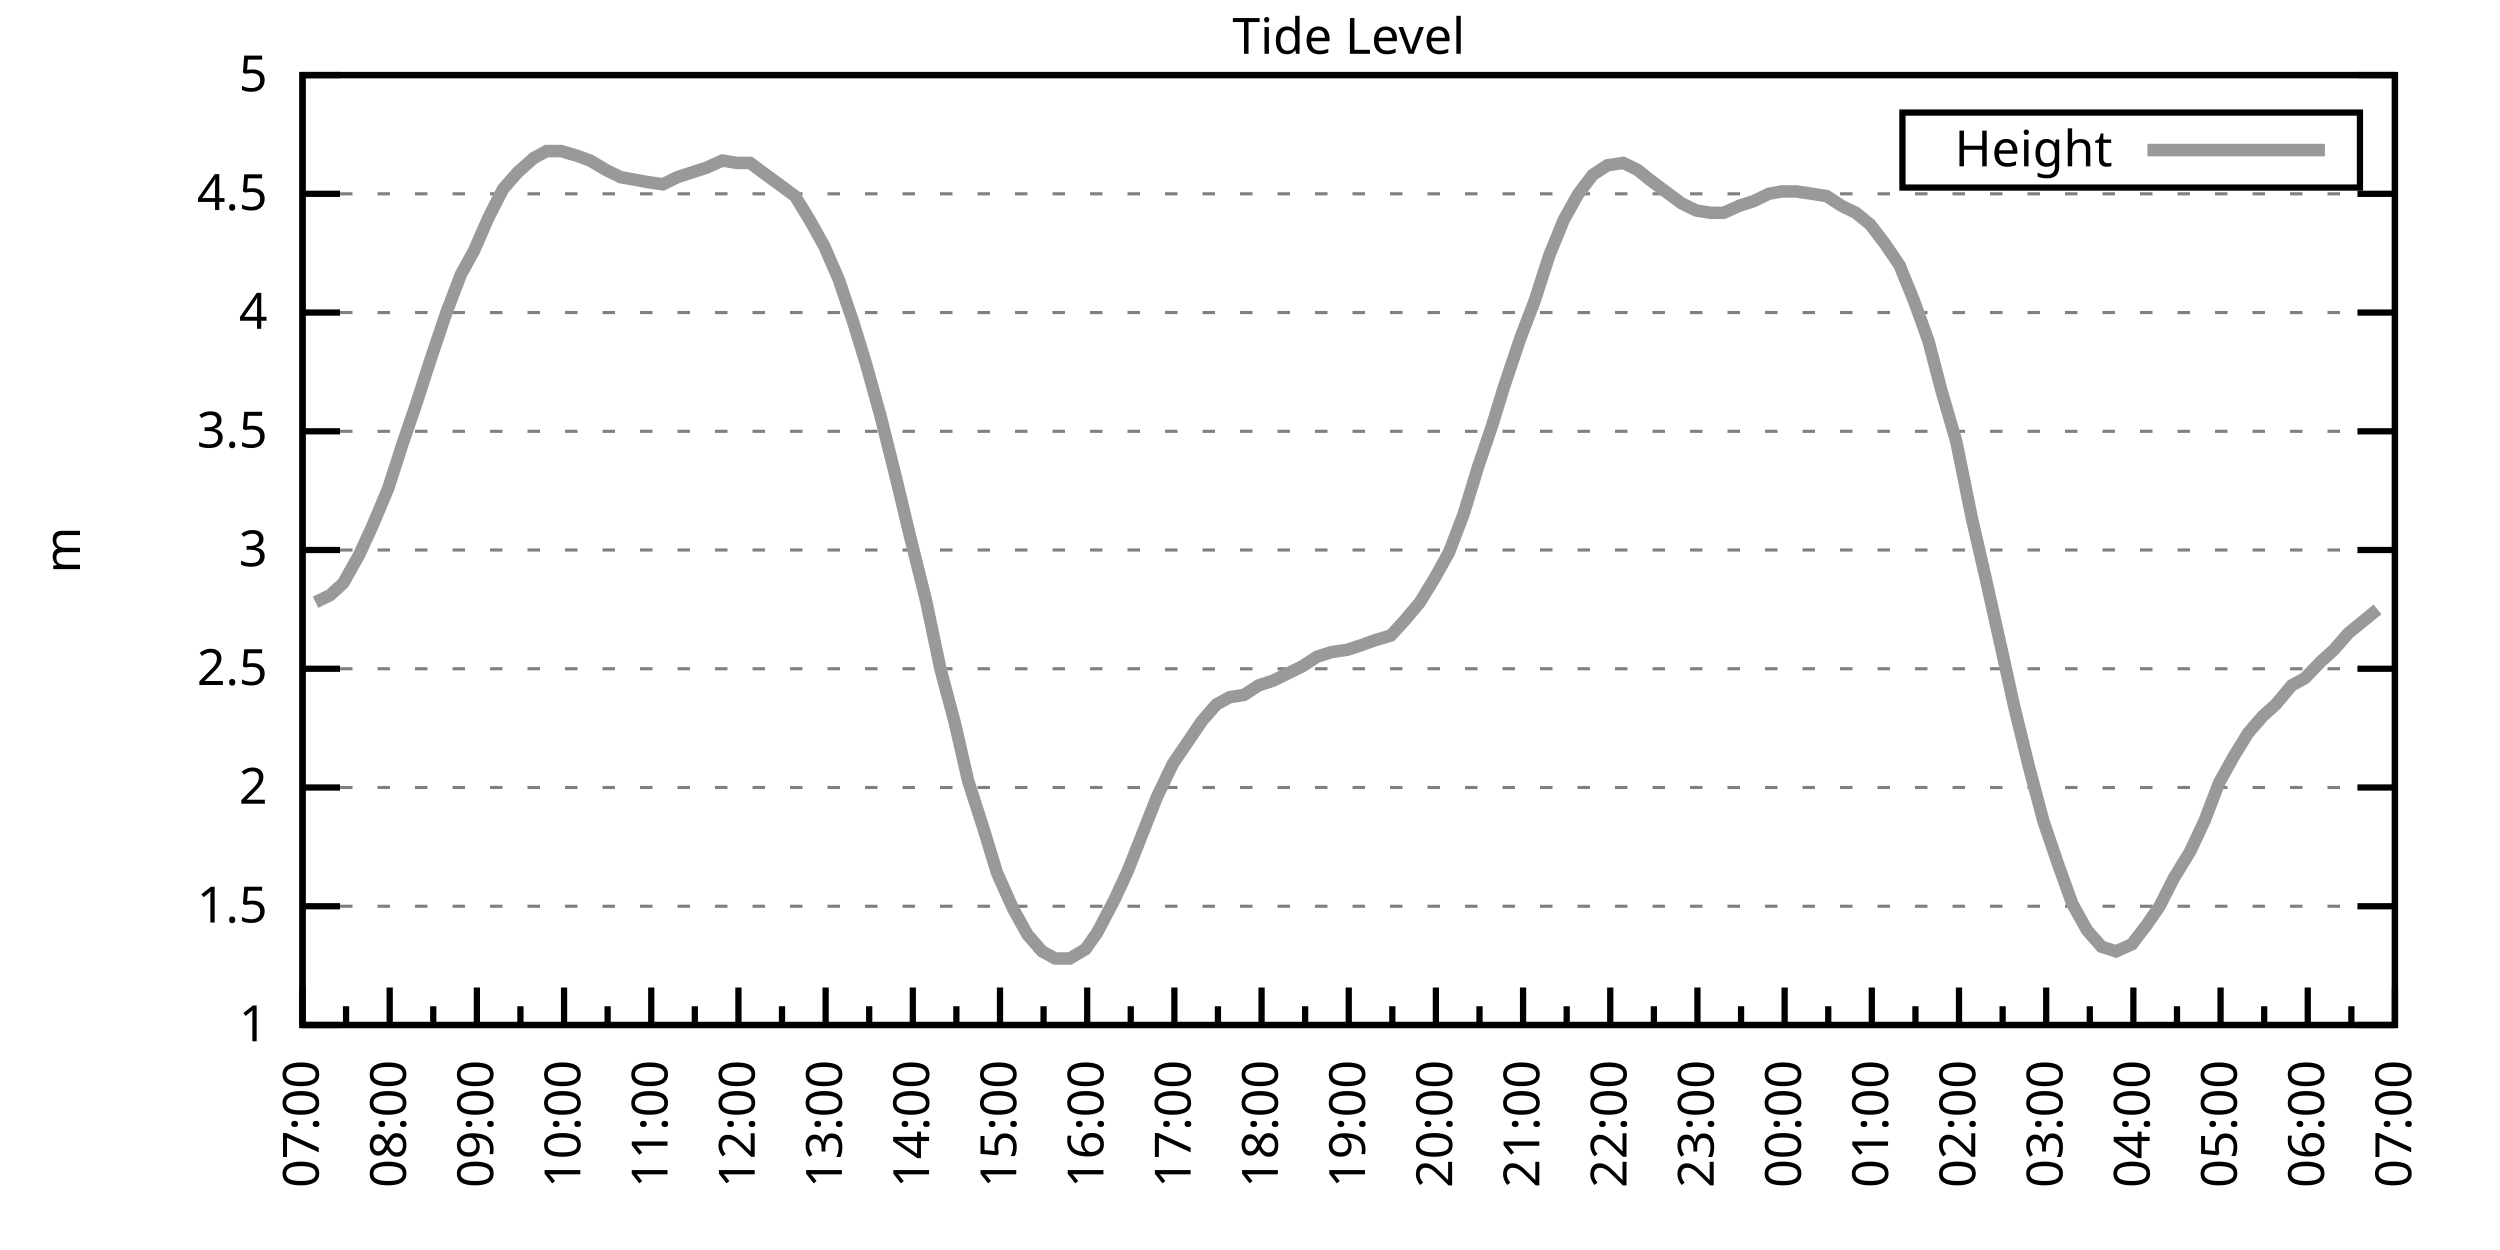
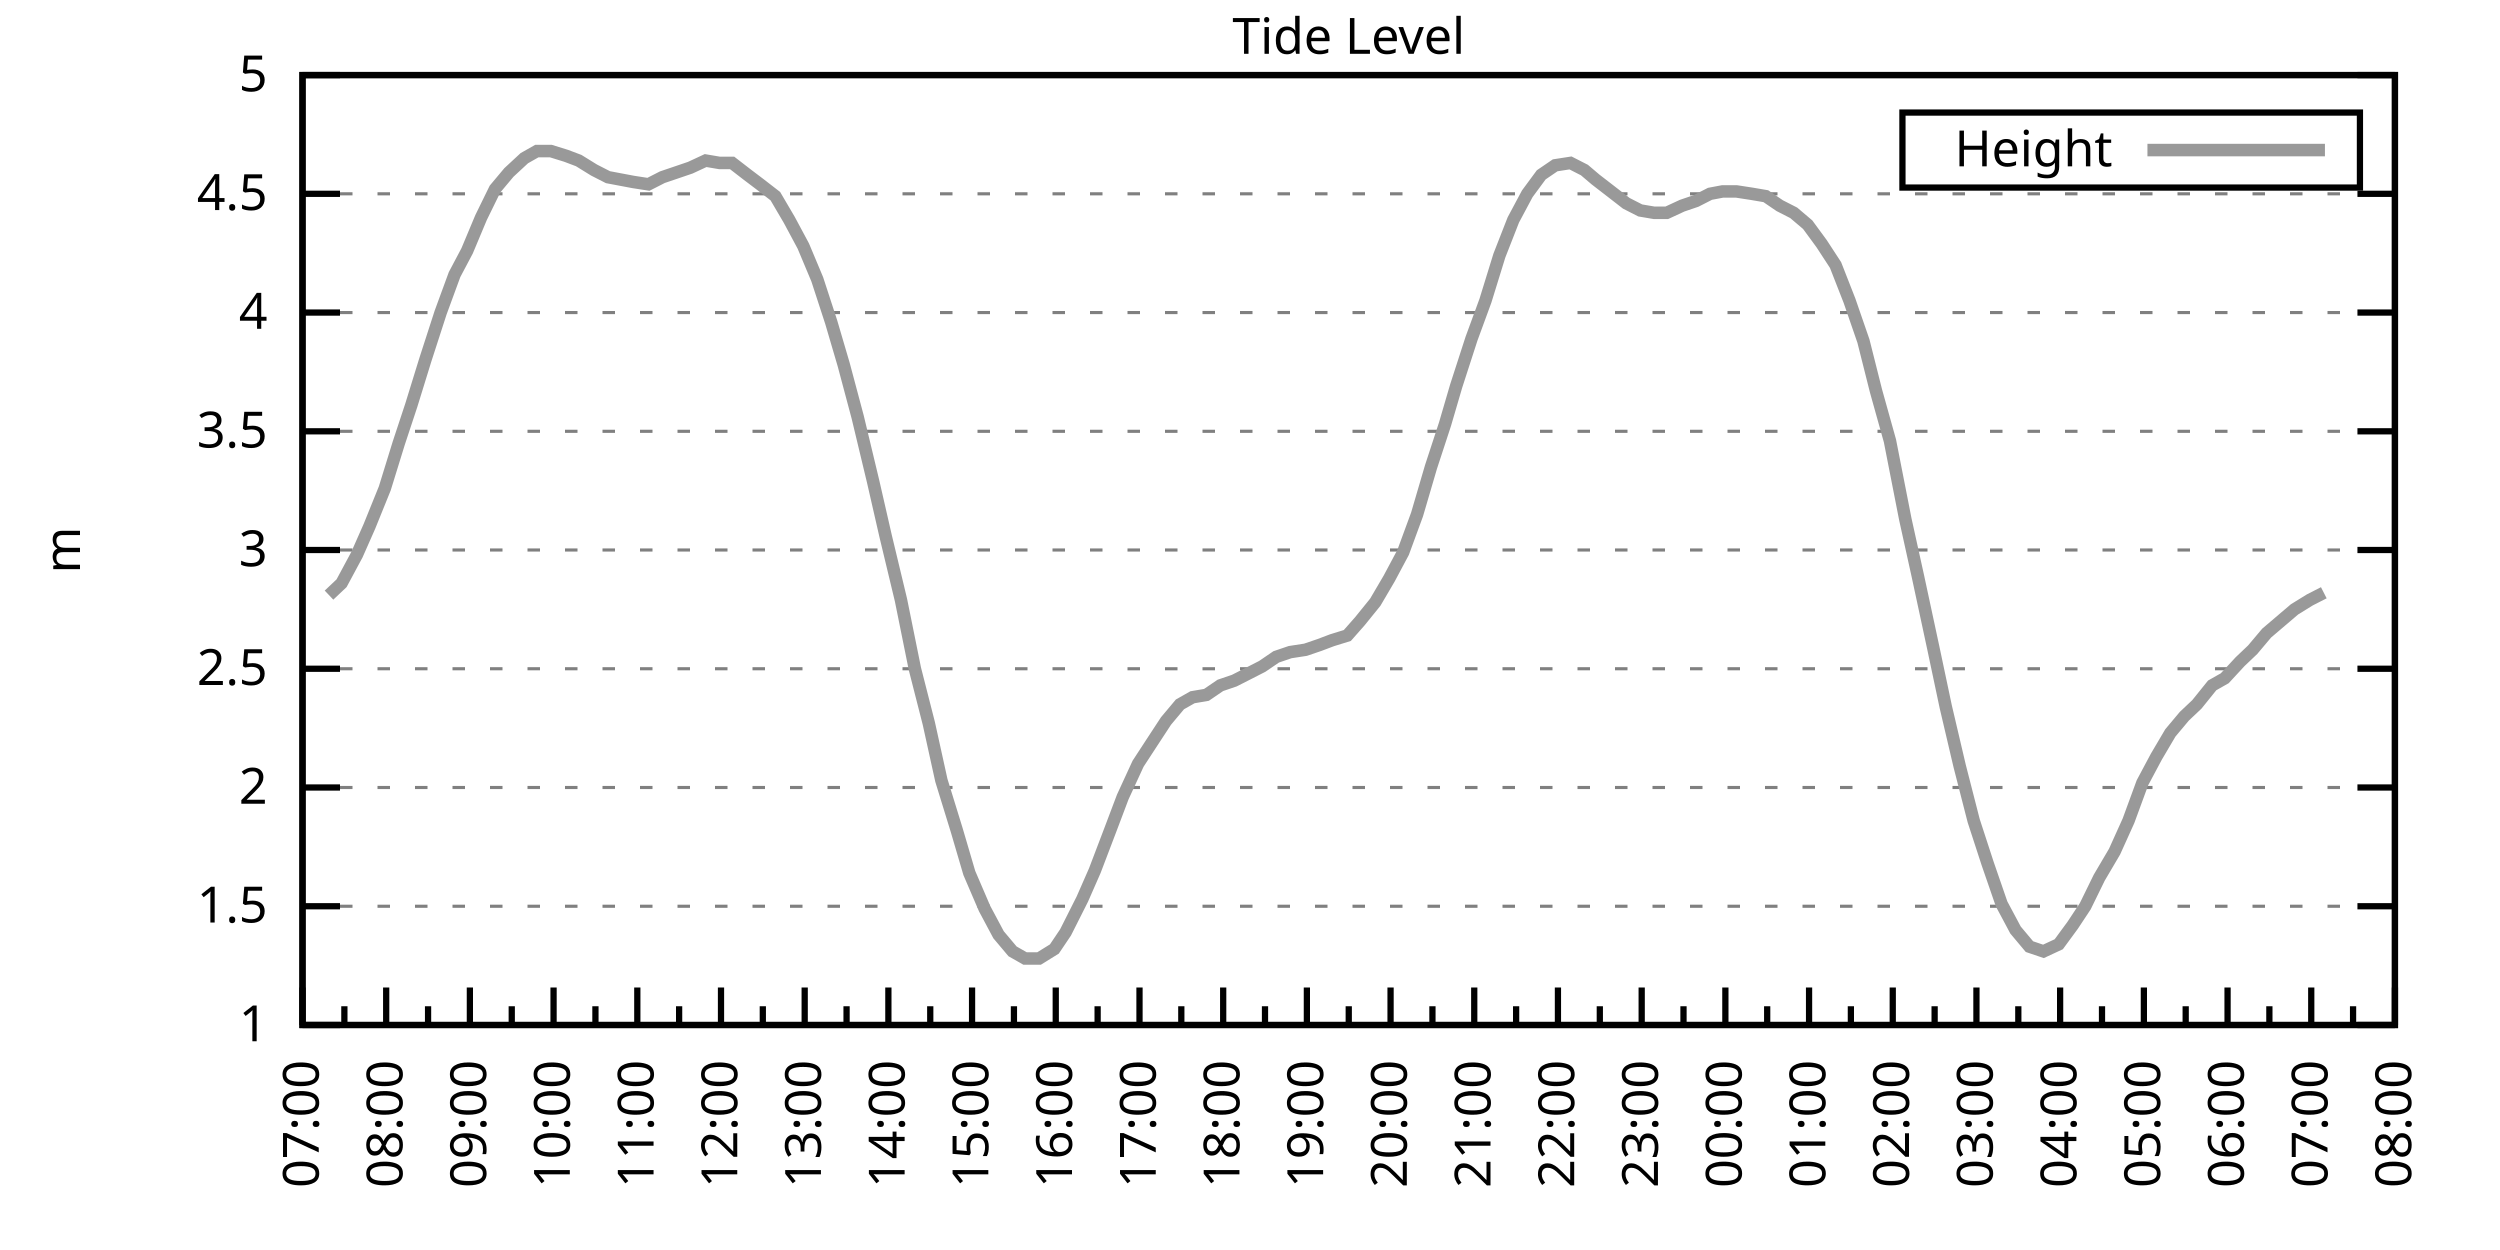
<svg xmlns="http://www.w3.org/2000/svg" xmlns:xlink="http://www.w3.org/1999/xlink" width="400" height="200" viewBox="0 0 400 200">
  <g id="gnuplot_canvas">
    <rect x="0" y="0" width="400" height="200" fill="none" />
    <defs>
      <circle id="gpDot" r="0.5" stroke-width="0.5" stroke="currentColor" />
      <path id="gpPt0" stroke-width="0.333" stroke="currentColor" d="M-1,0 h2 M0,-1 v2" />
      <path id="gpPt1" stroke-width="0.333" stroke="currentColor" d="M-1,-1 L1,1 M1,-1 L-1,1" />
      <path id="gpPt2" stroke-width="0.333" stroke="currentColor" d="M-1,0 L1,0 M0,-1 L0,1 M-1,-1 L1,1 M-1,1 L1,-1" />
      <rect id="gpPt3" stroke-width="0.333" stroke="currentColor" x="-1" y="-1" width="2" height="2" />
      <rect id="gpPt4" stroke-width="0.333" stroke="currentColor" fill="currentColor" x="-1" y="-1" width="2" height="2" />
      <circle id="gpPt5" stroke-width="0.333" stroke="currentColor" cx="0" cy="0" r="1" />
      <use xlink:href="#gpPt5" id="gpPt6" fill="currentColor" stroke="none" />
      <path id="gpPt7" stroke-width="0.333" stroke="currentColor" d="M0,-1.33 L-1.33,0.67 L1.33,0.67 z" />
      <use xlink:href="#gpPt7" id="gpPt8" fill="currentColor" stroke="none" />
      <use xlink:href="#gpPt7" id="gpPt9" stroke="currentColor" transform="rotate(180)" />
      <use xlink:href="#gpPt9" id="gpPt10" fill="currentColor" stroke="none" />
      <use xlink:href="#gpPt3" id="gpPt11" stroke="currentColor" transform="rotate(45)" />
      <use xlink:href="#gpPt11" id="gpPt12" fill="currentColor" stroke="none" />
      <path id="gpPt13" stroke-width="0.333" stroke="currentColor" d="M0,1.330 L1.265,0.411 L0.782,-1.067 L-0.782,-1.076 L-1.265,0.411 z" />
      <use xlink:href="#gpPt13" id="gpPt14" fill="currentColor" stroke="none" />
      <filter id="textbox" filterUnits="objectBoundingBox" x="0" y="0" height="1" width="1">
        <feFlood flood-color="white" flood-opacity="1" result="bgnd" />
        <feComposite in="SourceGraphic" in2="bgnd" operator="atop" />
      </filter>
      <filter id="greybox" filterUnits="objectBoundingBox" x="0" y="0" height="1" width="1">
        <feFlood flood-color="lightgrey" flood-opacity="1" result="grey" />
        <feComposite in="SourceGraphic" in2="grey" operator="atop" />
      </filter>
    </defs>
    <g fill="none" color="white" stroke="currentColor" stroke-width="1.00" stroke-linecap="butt" stroke-linejoin="miter">
</g>
    <g fill="none" color="black" stroke="currentColor" stroke-width="1.00" stroke-linecap="butt" stroke-linejoin="miter">
      <g stroke="none" shape-rendering="crispEdges">
        <polygon fill="rgb(255, 255, 255)" points="48.40,164.00 383.18,164.00 383.18,12.02 48.40,12.02 " />
      </g>
    </g>
    <g fill="none" color="black" stroke="currentColor" stroke-width="1.00" stroke-linecap="butt" stroke-linejoin="miter">
</g>
    <g fill="none" color="black" stroke="black" stroke-width="0.50" stroke-linecap="butt" stroke-linejoin="miter">
</g>
    <g fill="none" color="gray" stroke="currentColor" stroke-width="0.50" stroke-linecap="butt" stroke-linejoin="miter">
      <path stroke="gray" stroke-dasharray="2,4" class="gridline" d="M48.40,164.00 L383.19,164.00  " />
    </g>
    <g fill="none" color="gray" stroke="gray" stroke-width="1.00" stroke-linecap="butt" stroke-linejoin="miter">
</g>
    <g fill="none" color="black" stroke="currentColor" stroke-width="1.00" stroke-linecap="butt" stroke-linejoin="miter">
      <path stroke="black" d="M48.40,164.00 L54.40,164.00 M383.19,164.00 L377.19,164.00  " />
      <g transform="translate(42.80,166.60)" stroke="none" fill="black" font-family="Sans" font-size="8.00" text-anchor="end">
        <text>
          <tspan font-family="Sans"> 1</tspan>
        </text>
      </g>
    </g>
    <g fill="none" color="black" stroke="currentColor" stroke-width="1.00" stroke-linecap="butt" stroke-linejoin="miter">
</g>
    <g fill="none" color="black" stroke="black" stroke-width="0.50" stroke-linecap="butt" stroke-linejoin="miter">
</g>
    <g fill="none" color="gray" stroke="currentColor" stroke-width="0.50" stroke-linecap="butt" stroke-linejoin="miter">
      <path stroke="gray" stroke-dasharray="2,4" class="gridline" d="M48.40,145.00 L383.19,145.00  " />
    </g>
    <g fill="none" color="gray" stroke="gray" stroke-width="1.00" stroke-linecap="butt" stroke-linejoin="miter">
</g>
    <g fill="none" color="black" stroke="currentColor" stroke-width="1.00" stroke-linecap="butt" stroke-linejoin="miter">
      <path stroke="black" d="M48.40,145.00 L54.40,145.00 M383.19,145.00 L377.19,145.00  " />
      <g transform="translate(42.80,147.60)" stroke="none" fill="black" font-family="Sans" font-size="8.00" text-anchor="end">
        <text>
          <tspan font-family="Sans"> 1.5</tspan>
        </text>
      </g>
    </g>
    <g fill="none" color="black" stroke="currentColor" stroke-width="1.00" stroke-linecap="butt" stroke-linejoin="miter">
</g>
    <g fill="none" color="black" stroke="black" stroke-width="0.50" stroke-linecap="butt" stroke-linejoin="miter">
</g>
    <g fill="none" color="gray" stroke="currentColor" stroke-width="0.50" stroke-linecap="butt" stroke-linejoin="miter">
      <path stroke="gray" stroke-dasharray="2,4" class="gridline" d="M48.40,126.00 L383.19,126.00  " />
    </g>
    <g fill="none" color="gray" stroke="gray" stroke-width="1.00" stroke-linecap="butt" stroke-linejoin="miter">
</g>
    <g fill="none" color="black" stroke="currentColor" stroke-width="1.00" stroke-linecap="butt" stroke-linejoin="miter">
      <path stroke="black" d="M48.40,126.00 L54.40,126.00 M383.19,126.00 L377.19,126.00  " />
      <g transform="translate(42.80,128.60)" stroke="none" fill="black" font-family="Sans" font-size="8.00" text-anchor="end">
        <text>
          <tspan font-family="Sans"> 2</tspan>
        </text>
      </g>
    </g>
    <g fill="none" color="black" stroke="currentColor" stroke-width="1.00" stroke-linecap="butt" stroke-linejoin="miter">
</g>
    <g fill="none" color="black" stroke="black" stroke-width="0.50" stroke-linecap="butt" stroke-linejoin="miter">
</g>
    <g fill="none" color="gray" stroke="currentColor" stroke-width="0.50" stroke-linecap="butt" stroke-linejoin="miter">
      <path stroke="gray" stroke-dasharray="2,4" class="gridline" d="M48.40,107.00 L383.19,107.00  " />
    </g>
    <g fill="none" color="gray" stroke="gray" stroke-width="1.00" stroke-linecap="butt" stroke-linejoin="miter">
</g>
    <g fill="none" color="black" stroke="currentColor" stroke-width="1.00" stroke-linecap="butt" stroke-linejoin="miter">
      <path stroke="black" d="M48.40,107.00 L54.40,107.00 M383.19,107.00 L377.19,107.00  " />
      <g transform="translate(42.80,109.60)" stroke="none" fill="black" font-family="Sans" font-size="8.00" text-anchor="end">
        <text>
          <tspan font-family="Sans"> 2.5</tspan>
        </text>
      </g>
    </g>
    <g fill="none" color="black" stroke="currentColor" stroke-width="1.00" stroke-linecap="butt" stroke-linejoin="miter">
</g>
    <g fill="none" color="black" stroke="black" stroke-width="0.50" stroke-linecap="butt" stroke-linejoin="miter">
</g>
    <g fill="none" color="gray" stroke="currentColor" stroke-width="0.50" stroke-linecap="butt" stroke-linejoin="miter">
      <path stroke="gray" stroke-dasharray="2,4" class="gridline" d="M48.40,88.00 L383.19,88.00  " />
    </g>
    <g fill="none" color="gray" stroke="gray" stroke-width="1.00" stroke-linecap="butt" stroke-linejoin="miter">
</g>
    <g fill="none" color="black" stroke="currentColor" stroke-width="1.00" stroke-linecap="butt" stroke-linejoin="miter">
      <path stroke="black" d="M48.40,88.00 L54.40,88.00 M383.19,88.00 L377.19,88.00  " />
      <g transform="translate(42.80,90.60)" stroke="none" fill="black" font-family="Sans" font-size="8.00" text-anchor="end">
        <text>
          <tspan font-family="Sans"> 3</tspan>
        </text>
      </g>
    </g>
    <g fill="none" color="black" stroke="currentColor" stroke-width="1.00" stroke-linecap="butt" stroke-linejoin="miter">
</g>
    <g fill="none" color="black" stroke="black" stroke-width="0.50" stroke-linecap="butt" stroke-linejoin="miter">
</g>
    <g fill="none" color="gray" stroke="currentColor" stroke-width="0.50" stroke-linecap="butt" stroke-linejoin="miter">
      <path stroke="gray" stroke-dasharray="2,4" class="gridline" d="M48.40,69.01 L383.19,69.01  " />
    </g>
    <g fill="none" color="gray" stroke="gray" stroke-width="1.00" stroke-linecap="butt" stroke-linejoin="miter">
</g>
    <g fill="none" color="black" stroke="currentColor" stroke-width="1.00" stroke-linecap="butt" stroke-linejoin="miter">
      <path stroke="black" d="M48.40,69.01 L54.40,69.01 M383.19,69.01 L377.19,69.01  " />
      <g transform="translate(42.80,71.61)" stroke="none" fill="black" font-family="Sans" font-size="8.00" text-anchor="end">
        <text>
          <tspan font-family="Sans"> 3.5</tspan>
        </text>
      </g>
    </g>
    <g fill="none" color="black" stroke="currentColor" stroke-width="1.00" stroke-linecap="butt" stroke-linejoin="miter">
</g>
    <g fill="none" color="black" stroke="black" stroke-width="0.50" stroke-linecap="butt" stroke-linejoin="miter">
</g>
    <g fill="none" color="gray" stroke="currentColor" stroke-width="0.50" stroke-linecap="butt" stroke-linejoin="miter">
      <path stroke="gray" stroke-dasharray="2,4" class="gridline" d="M48.40,50.01 L383.19,50.01  " />
    </g>
    <g fill="none" color="gray" stroke="gray" stroke-width="1.00" stroke-linecap="butt" stroke-linejoin="miter">
</g>
    <g fill="none" color="black" stroke="currentColor" stroke-width="1.00" stroke-linecap="butt" stroke-linejoin="miter">
      <path stroke="black" d="M48.40,50.01 L54.40,50.01 M383.19,50.01 L377.19,50.01  " />
      <g transform="translate(42.80,52.61)" stroke="none" fill="black" font-family="Sans" font-size="8.00" text-anchor="end">
        <text>
          <tspan font-family="Sans"> 4</tspan>
        </text>
      </g>
    </g>
    <g fill="none" color="black" stroke="currentColor" stroke-width="1.00" stroke-linecap="butt" stroke-linejoin="miter">
</g>
    <g fill="none" color="black" stroke="black" stroke-width="0.50" stroke-linecap="butt" stroke-linejoin="miter">
</g>
    <g fill="none" color="gray" stroke="currentColor" stroke-width="0.50" stroke-linecap="butt" stroke-linejoin="miter">
      <path stroke="gray" stroke-dasharray="2,4" class="gridline" d="M48.40,31.01 L383.19,31.01  " />
    </g>
    <g fill="none" color="gray" stroke="gray" stroke-width="1.00" stroke-linecap="butt" stroke-linejoin="miter">
</g>
    <g fill="none" color="black" stroke="currentColor" stroke-width="1.00" stroke-linecap="butt" stroke-linejoin="miter">
      <path stroke="black" d="M48.40,31.01 L54.40,31.01 M383.19,31.01 L377.19,31.01  " />
      <g transform="translate(42.80,33.61)" stroke="none" fill="black" font-family="Sans" font-size="8.00" text-anchor="end">
        <text>
          <tspan font-family="Sans"> 4.5</tspan>
        </text>
      </g>
    </g>
    <g fill="none" color="black" stroke="currentColor" stroke-width="1.00" stroke-linecap="butt" stroke-linejoin="miter">
</g>
    <g fill="none" color="black" stroke="black" stroke-width="0.50" stroke-linecap="butt" stroke-linejoin="miter">
</g>
    <g fill="none" color="gray" stroke="currentColor" stroke-width="0.50" stroke-linecap="butt" stroke-linejoin="miter">
      <path stroke="gray" stroke-dasharray="2,4" class="gridline" d="M48.40,12.01 L383.19,12.01  " />
    </g>
    <g fill="none" color="gray" stroke="gray" stroke-width="1.00" stroke-linecap="butt" stroke-linejoin="miter">
</g>
    <g fill="none" color="black" stroke="currentColor" stroke-width="1.00" stroke-linecap="butt" stroke-linejoin="miter">
      <path stroke="black" d="M48.40,12.01 L54.40,12.01 M383.19,12.01 L377.19,12.01  " />
      <g transform="translate(42.80,14.61)" stroke="none" fill="black" font-family="Sans" font-size="8.00" text-anchor="end">
        <text>
          <tspan font-family="Sans"> 5</tspan>
        </text>
      </g>
    </g>
    <g fill="none" color="black" stroke="currentColor" stroke-width="1.00" stroke-linecap="butt" stroke-linejoin="miter">
      <path stroke="black" d="M48.40,164.00 L48.40,158.00  " />
      <g transform="translate(51.00,169.60) rotate(270)" stroke="none" fill="black" font-family="Sans" font-size="8.00" text-anchor="end">
        <text>
          <tspan font-family="Sans">07:00</tspan>
        </text>
      </g>
    </g>
    <g fill="none" color="black" stroke="currentColor" stroke-width="1.00" stroke-linecap="butt" stroke-linejoin="miter">
-       <path stroke="black" d="M55.37,164.00 L55.37,161.00 M62.35,164.00 L62.35,158.00  " />
-       <g transform="translate(64.95,169.60) rotate(270)" stroke="none" fill="black" font-family="Sans" font-size="8.00" text-anchor="end">
+       <path stroke="black" d="M55.10,164.00 L55.10,161.00 M61.79,164.00 L61.79,158.00  " />
+       <g transform="translate(64.39,169.60) rotate(270)" stroke="none" fill="black" font-family="Sans" font-size="8.00" text-anchor="end">
        <text>
          <tspan font-family="Sans">08:00</tspan>
        </text>
      </g>
    </g>
    <g fill="none" color="black" stroke="currentColor" stroke-width="1.00" stroke-linecap="butt" stroke-linejoin="miter">
-       <path stroke="black" d="M69.32,164.00 L69.32,161.00 M76.30,164.00 L76.30,158.00  " />
-       <g transform="translate(78.90,169.60) rotate(270)" stroke="none" fill="black" font-family="Sans" font-size="8.00" text-anchor="end">
+       <path stroke="black" d="M68.49,164.00 L68.49,161.00 M75.18,164.00 L75.18,158.00  " />
+       <g transform="translate(77.78,169.60) rotate(270)" stroke="none" fill="black" font-family="Sans" font-size="8.00" text-anchor="end">
        <text>
          <tspan font-family="Sans">09:00</tspan>
        </text>
      </g>
    </g>
    <g fill="none" color="black" stroke="currentColor" stroke-width="1.00" stroke-linecap="butt" stroke-linejoin="miter">
-       <path stroke="black" d="M83.27,164.00 L83.27,161.00 M90.25,164.00 L90.25,158.00  " />
-       <g transform="translate(92.85,169.60) rotate(270)" stroke="none" fill="black" font-family="Sans" font-size="8.00" text-anchor="end">
+       <path stroke="black" d="M81.88,164.00 L81.88,161.00 M88.57,164.00 L88.57,158.00  " />
+       <g transform="translate(91.17,169.60) rotate(270)" stroke="none" fill="black" font-family="Sans" font-size="8.00" text-anchor="end">
        <text>
          <tspan font-family="Sans">10:00</tspan>
        </text>
      </g>
    </g>
    <g fill="none" color="black" stroke="currentColor" stroke-width="1.00" stroke-linecap="butt" stroke-linejoin="miter">
-       <path stroke="black" d="M97.22,164.00 L97.22,161.00 M104.20,164.00 L104.20,158.00  " />
-       <g transform="translate(106.80,169.60) rotate(270)" stroke="none" fill="black" font-family="Sans" font-size="8.00" text-anchor="end">
+       <path stroke="black" d="M95.27,164.00 L95.27,161.00 M101.97,164.00 L101.97,158.00  " />
+       <g transform="translate(104.57,169.60) rotate(270)" stroke="none" fill="black" font-family="Sans" font-size="8.00" text-anchor="end">
        <text>
          <tspan font-family="Sans">11:00</tspan>
        </text>
      </g>
    </g>
    <g fill="none" color="black" stroke="currentColor" stroke-width="1.00" stroke-linecap="butt" stroke-linejoin="miter">
-       <path stroke="black" d="M111.17,164.00 L111.17,161.00 M118.15,164.00 L118.15,158.00  " />
-       <g transform="translate(120.75,169.60) rotate(270)" stroke="none" fill="black" font-family="Sans" font-size="8.00" text-anchor="end">
+       <path stroke="black" d="M108.66,164.00 L108.66,161.00 M115.36,164.00 L115.36,158.00  " />
+       <g transform="translate(117.96,169.60) rotate(270)" stroke="none" fill="black" font-family="Sans" font-size="8.00" text-anchor="end">
        <text>
          <tspan font-family="Sans">12:00</tspan>
        </text>
      </g>
    </g>
    <g fill="none" color="black" stroke="currentColor" stroke-width="1.00" stroke-linecap="butt" stroke-linejoin="miter">
-       <path stroke="black" d="M125.12,164.00 L125.12,161.00 M132.10,164.00 L132.10,158.00  " />
-       <g transform="translate(134.70,169.60) rotate(270)" stroke="none" fill="black" font-family="Sans" font-size="8.00" text-anchor="end">
+       <path stroke="black" d="M122.05,164.00 L122.05,161.00 M128.75,164.00 L128.75,158.00  " />
+       <g transform="translate(131.35,169.60) rotate(270)" stroke="none" fill="black" font-family="Sans" font-size="8.00" text-anchor="end">
        <text>
          <tspan font-family="Sans">13:00</tspan>
        </text>
      </g>
    </g>
    <g fill="none" color="black" stroke="currentColor" stroke-width="1.00" stroke-linecap="butt" stroke-linejoin="miter">
-       <path stroke="black" d="M139.07,164.00 L139.07,161.00 M146.05,164.00 L146.05,158.00  " />
-       <g transform="translate(148.65,169.60) rotate(270)" stroke="none" fill="black" font-family="Sans" font-size="8.00" text-anchor="end">
+       <path stroke="black" d="M135.45,164.00 L135.45,161.00 M142.14,164.00 L142.14,158.00  " />
+       <g transform="translate(144.74,169.60) rotate(270)" stroke="none" fill="black" font-family="Sans" font-size="8.00" text-anchor="end">
        <text>
          <tspan font-family="Sans">14:00</tspan>
        </text>
      </g>
    </g>
    <g fill="none" color="black" stroke="currentColor" stroke-width="1.00" stroke-linecap="butt" stroke-linejoin="miter">
-       <path stroke="black" d="M153.02,164.00 L153.02,161.00 M160.00,164.00 L160.00,158.00  " />
-       <g transform="translate(162.60,169.60) rotate(270)" stroke="none" fill="black" font-family="Sans" font-size="8.00" text-anchor="end">
+       <path stroke="black" d="M148.84,164.00 L148.84,161.00 M155.53,164.00 L155.53,158.00  " />
+       <g transform="translate(158.13,169.60) rotate(270)" stroke="none" fill="black" font-family="Sans" font-size="8.00" text-anchor="end">
        <text>
          <tspan font-family="Sans">15:00</tspan>
        </text>
      </g>
    </g>
    <g fill="none" color="black" stroke="currentColor" stroke-width="1.00" stroke-linecap="butt" stroke-linejoin="miter">
-       <path stroke="black" d="M166.97,164.00 L166.97,161.00 M173.95,164.00 L173.95,158.00  " />
-       <g transform="translate(176.55,169.60) rotate(270)" stroke="none" fill="black" font-family="Sans" font-size="8.00" text-anchor="end">
+       <path stroke="black" d="M162.23,164.00 L162.23,161.00 M168.92,164.00 L168.92,158.00  " />
+       <g transform="translate(171.52,169.60) rotate(270)" stroke="none" fill="black" font-family="Sans" font-size="8.00" text-anchor="end">
        <text>
          <tspan font-family="Sans">16:00</tspan>
        </text>
      </g>
    </g>
    <g fill="none" color="black" stroke="currentColor" stroke-width="1.00" stroke-linecap="butt" stroke-linejoin="miter">
-       <path stroke="black" d="M180.92,164.00 L180.92,161.00 M187.90,164.00 L187.90,158.00  " />
-       <g transform="translate(190.50,169.60) rotate(270)" stroke="none" fill="black" font-family="Sans" font-size="8.00" text-anchor="end">
+       <path stroke="black" d="M175.62,164.00 L175.62,161.00 M182.32,164.00 L182.32,158.00  " />
+       <g transform="translate(184.92,169.60) rotate(270)" stroke="none" fill="black" font-family="Sans" font-size="8.00" text-anchor="end">
        <text>
          <tspan font-family="Sans">17:00</tspan>
        </text>
      </g>
    </g>
    <g fill="none" color="black" stroke="currentColor" stroke-width="1.00" stroke-linecap="butt" stroke-linejoin="miter">
-       <path stroke="black" d="M194.87,164.00 L194.87,161.00 M201.85,164.00 L201.85,158.00  " />
-       <g transform="translate(204.45,169.60) rotate(270)" stroke="none" fill="black" font-family="Sans" font-size="8.00" text-anchor="end">
+       <path stroke="black" d="M189.01,164.00 L189.01,161.00 M195.71,164.00 L195.71,158.00  " />
+       <g transform="translate(198.31,169.60) rotate(270)" stroke="none" fill="black" font-family="Sans" font-size="8.00" text-anchor="end">
        <text>
          <tspan font-family="Sans">18:00</tspan>
        </text>
      </g>
    </g>
    <g fill="none" color="black" stroke="currentColor" stroke-width="1.00" stroke-linecap="butt" stroke-linejoin="miter">
-       <path stroke="black" d="M208.82,164.00 L208.82,161.00 M215.80,164.00 L215.80,158.00  " />
-       <g transform="translate(218.40,169.60) rotate(270)" stroke="none" fill="black" font-family="Sans" font-size="8.00" text-anchor="end">
+       <path stroke="black" d="M202.40,164.00 L202.40,161.00 M209.10,164.00 L209.10,158.00  " />
+       <g transform="translate(211.70,169.60) rotate(270)" stroke="none" fill="black" font-family="Sans" font-size="8.00" text-anchor="end">
        <text>
          <tspan font-family="Sans">19:00</tspan>
        </text>
      </g>
    </g>
    <g fill="none" color="black" stroke="currentColor" stroke-width="1.00" stroke-linecap="butt" stroke-linejoin="miter">
-       <path stroke="black" d="M222.77,164.00 L222.77,161.00 M229.74,164.00 L229.74,158.00  " />
-       <g transform="translate(232.34,169.60) rotate(270)" stroke="none" fill="black" font-family="Sans" font-size="8.00" text-anchor="end">
+       <path stroke="black" d="M215.80,164.00 L215.80,161.00 M222.49,164.00 L222.49,158.00  " />
+       <g transform="translate(225.09,169.60) rotate(270)" stroke="none" fill="black" font-family="Sans" font-size="8.00" text-anchor="end">
        <text>
          <tspan font-family="Sans">20:00</tspan>
        </text>
      </g>
    </g>
    <g fill="none" color="black" stroke="currentColor" stroke-width="1.00" stroke-linecap="butt" stroke-linejoin="miter">
-       <path stroke="black" d="M236.72,164.00 L236.72,161.00 M243.69,164.00 L243.69,158.00  " />
-       <g transform="translate(246.29,169.60) rotate(270)" stroke="none" fill="black" font-family="Sans" font-size="8.00" text-anchor="end">
+       <path stroke="black" d="M229.19,164.00 L229.19,161.00 M235.88,164.00 L235.88,158.00  " />
+       <g transform="translate(238.48,169.60) rotate(270)" stroke="none" fill="black" font-family="Sans" font-size="8.00" text-anchor="end">
        <text>
          <tspan font-family="Sans">21:00</tspan>
        </text>
      </g>
    </g>
    <g fill="none" color="black" stroke="currentColor" stroke-width="1.00" stroke-linecap="butt" stroke-linejoin="miter">
-       <path stroke="black" d="M250.67,164.00 L250.67,161.00 M257.64,164.00 L257.64,158.00  " />
-       <g transform="translate(260.24,169.60) rotate(270)" stroke="none" fill="black" font-family="Sans" font-size="8.00" text-anchor="end">
+       <path stroke="black" d="M242.58,164.00 L242.58,161.00 M249.27,164.00 L249.27,158.00  " />
+       <g transform="translate(251.87,169.60) rotate(270)" stroke="none" fill="black" font-family="Sans" font-size="8.00" text-anchor="end">
        <text>
          <tspan font-family="Sans">22:00</tspan>
        </text>
      </g>
    </g>
    <g fill="none" color="black" stroke="currentColor" stroke-width="1.00" stroke-linecap="butt" stroke-linejoin="miter">
-       <path stroke="black" d="M264.62,164.00 L264.62,161.00 M271.59,164.00 L271.59,158.00  " />
-       <g transform="translate(274.19,169.60) rotate(270)" stroke="none" fill="black" font-family="Sans" font-size="8.00" text-anchor="end">
+       <path stroke="black" d="M255.97,164.00 L255.97,161.00 M262.67,164.00 L262.67,158.00  " />
+       <g transform="translate(265.27,169.60) rotate(270)" stroke="none" fill="black" font-family="Sans" font-size="8.00" text-anchor="end">
        <text>
          <tspan font-family="Sans">23:00</tspan>
        </text>
      </g>
    </g>
    <g fill="none" color="black" stroke="currentColor" stroke-width="1.00" stroke-linecap="butt" stroke-linejoin="miter">
-       <path stroke="black" d="M278.57,164.00 L278.57,161.00 M285.54,164.00 L285.54,158.00  " />
-       <g transform="translate(288.14,169.60) rotate(270)" stroke="none" fill="black" font-family="Sans" font-size="8.00" text-anchor="end">
+       <path stroke="black" d="M269.36,164.00 L269.36,161.00 M276.06,164.00 L276.06,158.00  " />
+       <g transform="translate(278.66,169.60) rotate(270)" stroke="none" fill="black" font-family="Sans" font-size="8.00" text-anchor="end">
        <text>
          <tspan font-family="Sans">00:00</tspan>
        </text>
      </g>
    </g>
    <g fill="none" color="black" stroke="currentColor" stroke-width="1.00" stroke-linecap="butt" stroke-linejoin="miter">
-       <path stroke="black" d="M292.52,164.00 L292.52,161.00 M299.49,164.00 L299.49,158.00  " />
-       <g transform="translate(302.09,169.60) rotate(270)" stroke="none" fill="black" font-family="Sans" font-size="8.00" text-anchor="end">
+       <path stroke="black" d="M282.75,164.00 L282.75,161.00 M289.45,164.00 L289.45,158.00  " />
+       <g transform="translate(292.05,169.60) rotate(270)" stroke="none" fill="black" font-family="Sans" font-size="8.00" text-anchor="end">
        <text>
          <tspan font-family="Sans">01:00</tspan>
        </text>
      </g>
    </g>
    <g fill="none" color="black" stroke="currentColor" stroke-width="1.00" stroke-linecap="butt" stroke-linejoin="miter">
-       <path stroke="black" d="M306.47,164.00 L306.47,161.00 M313.44,164.00 L313.44,158.00  " />
-       <g transform="translate(316.04,169.60) rotate(270)" stroke="none" fill="black" font-family="Sans" font-size="8.00" text-anchor="end">
+       <path stroke="black" d="M296.14,164.00 L296.14,161.00 M302.84,164.00 L302.84,158.00  " />
+       <g transform="translate(305.44,169.60) rotate(270)" stroke="none" fill="black" font-family="Sans" font-size="8.00" text-anchor="end">
        <text>
          <tspan font-family="Sans">02:00</tspan>
        </text>
      </g>
    </g>
    <g fill="none" color="black" stroke="currentColor" stroke-width="1.00" stroke-linecap="butt" stroke-linejoin="miter">
-       <path stroke="black" d="M320.42,164.00 L320.42,161.00 M327.39,164.00 L327.39,158.00  " />
-       <g transform="translate(329.99,169.60) rotate(270)" stroke="none" fill="black" font-family="Sans" font-size="8.00" text-anchor="end">
+       <path stroke="black" d="M309.54,164.00 L309.54,161.00 M316.23,164.00 L316.23,158.00  " />
+       <g transform="translate(318.83,169.60) rotate(270)" stroke="none" fill="black" font-family="Sans" font-size="8.00" text-anchor="end">
        <text>
          <tspan font-family="Sans">03:00</tspan>
        </text>
      </g>
    </g>
    <g fill="none" color="black" stroke="currentColor" stroke-width="1.00" stroke-linecap="butt" stroke-linejoin="miter">
-       <path stroke="black" d="M334.37,164.00 L334.37,161.00 M341.34,164.00 L341.34,158.00  " />
-       <g transform="translate(343.94,169.60) rotate(270)" stroke="none" fill="black" font-family="Sans" font-size="8.00" text-anchor="end">
+       <path stroke="black" d="M322.93,164.00 L322.93,161.00 M329.62,164.00 L329.62,158.00  " />
+       <g transform="translate(332.22,169.60) rotate(270)" stroke="none" fill="black" font-family="Sans" font-size="8.00" text-anchor="end">
        <text>
          <tspan font-family="Sans">04:00</tspan>
        </text>
      </g>
    </g>
    <g fill="none" color="black" stroke="currentColor" stroke-width="1.00" stroke-linecap="butt" stroke-linejoin="miter">
-       <path stroke="black" d="M348.32,164.00 L348.32,161.00 M355.29,164.00 L355.29,158.00  " />
-       <g transform="translate(357.89,169.60) rotate(270)" stroke="none" fill="black" font-family="Sans" font-size="8.00" text-anchor="end">
+       <path stroke="black" d="M336.32,164.00 L336.32,161.00 M343.02,164.00 L343.02,158.00  " />
+       <g transform="translate(345.62,169.60) rotate(270)" stroke="none" fill="black" font-family="Sans" font-size="8.00" text-anchor="end">
        <text>
          <tspan font-family="Sans">05:00</tspan>
        </text>
      </g>
    </g>
    <g fill="none" color="black" stroke="currentColor" stroke-width="1.00" stroke-linecap="butt" stroke-linejoin="miter">
-       <path stroke="black" d="M362.27,164.00 L362.27,161.00 M369.24,164.00 L369.24,158.00  " />
-       <g transform="translate(371.84,169.60) rotate(270)" stroke="none" fill="black" font-family="Sans" font-size="8.00" text-anchor="end">
+       <path stroke="black" d="M349.71,164.00 L349.71,161.00 M356.41,164.00 L356.41,158.00  " />
+       <g transform="translate(359.01,169.60) rotate(270)" stroke="none" fill="black" font-family="Sans" font-size="8.00" text-anchor="end">
        <text>
          <tspan font-family="Sans">06:00</tspan>
        </text>
      </g>
    </g>
    <g fill="none" color="black" stroke="currentColor" stroke-width="1.00" stroke-linecap="butt" stroke-linejoin="miter">
-       <path stroke="black" d="M376.22,164.00 L376.22,161.00 M383.19,164.00 L383.19,158.00  " />
+       <path stroke="black" d="M363.10,164.00 L363.10,161.00 M369.80,164.00 L369.80,158.00  " />
+       <g transform="translate(372.40,169.60) rotate(270)" stroke="none" fill="black" font-family="Sans" font-size="8.00" text-anchor="end">
+         <text>
+           <tspan font-family="Sans">07:00</tspan>
+         </text>
+       </g>
+     </g>
+     <g fill="none" color="black" stroke="currentColor" stroke-width="1.00" stroke-linecap="butt" stroke-linejoin="miter">
+       <path stroke="black" d="M376.49,164.00 L376.49,161.00 M383.19,164.00 L383.19,158.00  " />
      <g transform="translate(385.79,169.60) rotate(270)" stroke="none" fill="black" font-family="Sans" font-size="8.00" text-anchor="end">
        <text>
-           <tspan font-family="Sans">07:00</tspan>
+           <tspan font-family="Sans">08:00</tspan>
        </text>
      </g>
    </g>
    <g fill="none" color="black" stroke="currentColor" stroke-width="1.00" stroke-linecap="butt" stroke-linejoin="miter">
</g>
    <g fill="none" color="black" stroke="currentColor" stroke-width="1.00" stroke-linecap="butt" stroke-linejoin="miter">
      <path stroke="black" d="M48.40,12.01 L48.40,164.00 L383.19,164.00 L383.19,12.01 L48.40,12.01 Z  " />
    </g>
    <g fill="none" color="black" stroke="currentColor" stroke-width="1.00" stroke-linecap="butt" stroke-linejoin="miter">
      <g transform="translate(12.80,88.01) rotate(270)" stroke="none" fill="black" font-family="Sans" font-size="8.00" text-anchor="middle">
        <text>
          <tspan font-family="Sans">m</tspan>
        </text>
      </g>
    </g>
    <g fill="none" color="black" stroke="currentColor" stroke-width="1.00" stroke-linecap="butt" stroke-linejoin="miter">
</g>
    <g fill="none" color="black" stroke="currentColor" stroke-width="1.00" stroke-linecap="butt" stroke-linejoin="miter">
      <path stroke="black" d="M304.39,30.01 L304.39,18.01 L377.59,18.01 L377.59,30.01 L304.39,30.01 Z  " />
    </g>
    <g id="Tide_level_plot_1">
      <g fill="none" color="white" stroke="black" stroke-width="2.00" stroke-linecap="butt" stroke-linejoin="miter">
</g>
      <g fill="none" color="black" stroke="currentColor" stroke-width="2.00" stroke-linecap="butt" stroke-linejoin="miter">
        <g transform="translate(337.99,26.61)" stroke="none" fill="black" font-family="Sans" font-size="8.00" text-anchor="end">
          <text>
            <tspan font-family="Sans">Height</tspan>
          </text>
        </g>
      </g>
      <g fill="none" color="black" stroke="currentColor" stroke-width="2.00" stroke-linecap="butt" stroke-linejoin="miter">
-         <path stroke="rgb(153, 153, 153)" d="M343.59,24.01 L371.99,24.01 M50.49,96.36 L52.82,95.22 L54.91,93.32 L57.47,88.76 L59.56,84.21 L62.12,78.13   L64.44,70.91 L66.53,64.83 L68.86,57.61 L71.42,50.01 L73.74,43.93 L75.83,40.13 L78.16,34.81 L80.48,30.25   L82.81,27.59 L85.37,25.31 L87.46,24.17 L89.78,24.17 L92.34,24.93 L94.43,25.69 L96.99,27.21 L99.32,28.35   L101.41,28.73 L103.50,29.11 L106.06,29.49 L108.38,28.35 L110.71,27.59 L113.03,26.83 L115.59,25.69 L117.92,26.07   L120.01,26.07 L122.57,27.97 L124.66,29.49 L127.22,31.39 L129.54,35.19 L131.87,39.37 L134.19,44.69 L136.51,51.53   L138.61,58.37 L140.93,66.73 L143.49,76.99 L145.58,85.73 L148.14,95.98 L150.46,107.00 L152.79,115.74 L154.88,124.86   L157.44,132.84 L159.53,139.68 L162.09,145.38 L164.41,149.56 L166.74,152.22 L168.83,153.36 L171.16,153.36 L173.71,151.84   L175.57,149.18 L178.36,143.86 L180.46,139.30 L183.01,132.84 L185.11,127.52 L187.66,122.20 L189.99,118.78 L192.31,115.36   L194.64,112.70 L196.73,111.56 L199.06,111.18 L201.38,109.66 L203.71,108.90 L206.03,107.76 L208.36,106.62 L210.68,105.10   L213.01,104.34 L215.56,103.96 L217.89,103.20 L219.98,102.44 L222.54,101.68 L224.63,99.40 L227.19,96.36 L229.51,92.56   L231.84,88.38 L234.16,82.31 L236.49,74.71 L238.81,67.87 L240.67,61.79 L243.23,54.19 L245.55,48.11 L247.88,40.89   L250.20,35.19 L252.53,31.01 L254.85,27.97 L257.18,26.45 L259.74,26.07 L262.06,27.21 L263.92,28.73 L266.48,30.63   L269.04,32.53 L271.36,33.67 L273.69,34.05 L275.78,34.05 L278.34,32.91 L280.66,32.15 L282.99,31.01 L285.08,30.63   L287.40,30.63 L289.96,31.01 L292.29,31.39 L294.61,32.91 L296.94,34.05 L299.26,35.95 L301.58,38.99 L303.91,42.41   L306.23,48.11 L308.56,54.57 L310.65,62.55 L312.98,70.53 L315.53,83.07 L317.63,92.18 L320.18,103.58 L322.28,113.08   L324.60,122.58 L326.93,131.32 L329.25,138.16 L331.58,144.62 L333.90,148.80 L336.23,151.46 L338.55,152.22 L341.11,151.08   L343.43,148.04 L345.53,145.00 L347.85,140.44 L350.41,136.26 L352.73,131.32 L355.06,125.24 L357.38,121.06 L359.71,117.26   L362.03,114.60 L364.13,112.70 L366.68,109.66 L368.78,108.52 L371.33,105.86 L373.43,103.96 L375.75,101.30 L378.08,99.40   L380.40,97.50  " />
+         <path stroke="rgb(153, 153, 153)" d="M343.59,24.01 L371.99,24.01 M52.64,95.22 L54.65,93.32 L57.10,88.76 L59.11,84.21 L61.57,78.13 L63.80,70.91   L65.81,64.83 L68.04,57.61 L70.50,50.01 L72.73,43.93 L74.74,40.13 L76.97,34.81 L79.20,30.25 L81.43,27.59   L83.89,25.31 L85.90,24.17 L88.13,24.17 L90.58,24.93 L92.59,25.69 L95.05,27.21 L97.28,28.35 L99.29,28.73   L101.30,29.11 L103.75,29.49 L105.98,28.35 L108.22,27.59 L110.45,26.83 L112.90,25.69 L115.13,26.07 L117.14,26.07   L119.60,27.97 L121.61,29.49 L124.06,31.39 L126.29,35.19 L128.53,39.37 L130.76,44.69 L132.99,51.53 L135.00,58.37   L137.23,66.73 L139.69,76.99 L141.69,85.73 L144.15,95.98 L146.38,107.00 L148.61,115.74 L150.62,124.86 L153.08,132.84   L155.09,139.68 L157.54,145.38 L159.77,149.56 L162.01,152.22 L164.01,153.36 L166.25,153.36 L168.70,151.84 L170.49,149.18   L173.17,143.86 L175.17,139.30 L177.63,132.84 L179.64,127.52 L182.09,122.20 L184.32,118.78 L186.56,115.36 L188.79,112.70   L190.80,111.56 L193.03,111.18 L195.26,109.66 L197.49,108.90 L199.73,107.76 L201.96,106.62 L204.19,105.10 L206.42,104.34   L208.88,103.96 L211.11,103.20 L213.12,102.44 L215.57,101.68 L217.58,99.40 L220.04,96.36 L222.27,92.56 L224.50,88.38   L226.73,82.31 L228.96,74.71 L231.20,67.87 L232.98,61.79 L235.44,54.19 L237.67,48.11 L239.90,40.89 L242.13,35.19   L244.36,31.01 L246.60,27.97 L248.83,26.45 L251.28,26.07 L253.51,27.21 L255.30,28.73 L257.76,30.63 L260.21,32.53   L262.44,33.67 L264.67,34.05 L266.68,34.05 L269.14,32.91 L271.37,32.15 L273.60,31.01 L275.61,30.63 L277.84,30.63   L280.30,31.01 L282.53,31.39 L284.76,32.91 L286.99,34.05 L289.23,35.95 L291.46,38.99 L293.69,42.41 L295.92,48.11   L298.15,54.57 L300.16,62.55 L302.39,70.53 L304.85,83.07 L306.86,92.18 L309.31,103.58 L311.32,113.08 L313.55,122.58   L315.79,131.32 L318.02,138.16 L320.25,144.62 L322.48,148.80 L324.71,151.46 L326.95,152.22 L329.40,151.08 L331.63,148.04   L333.64,145.00 L335.87,140.44 L338.33,136.26 L340.56,131.32 L342.79,125.24 L345.02,121.06 L347.26,117.26 L349.49,114.60   L351.50,112.70 L353.95,109.66 L355.96,108.52 L358.42,105.86 L360.42,103.96 L362.66,101.30 L364.89,99.40 L367.12,97.50   L369.58,95.98 L371.81,94.84  " />
      </g>
    </g>
    <g fill="none" color="black" stroke="currentColor" stroke-width="2.00" stroke-linecap="butt" stroke-linejoin="miter">
</g>
    <g fill="none" color="black" stroke="black" stroke-width="1.00" stroke-linecap="butt" stroke-linejoin="miter">
</g>
    <g fill="none" color="black" stroke="currentColor" stroke-width="1.00" stroke-linecap="butt" stroke-linejoin="miter">
      <path stroke="black" d="M48.40,12.01 L48.40,164.00 L383.19,164.00 L383.19,12.01 L48.40,12.01 Z  " />
    </g>
    <g fill="none" color="black" stroke="currentColor" stroke-width="1.00" stroke-linecap="butt" stroke-linejoin="miter">
      <g transform="translate(215.79,8.61)" stroke="none" fill="black" font-family="Sans" font-size="8.00" text-anchor="middle">
        <text>
          <tspan font-family="Sans">Tide Level</tspan>
        </text>
      </g>
    </g>
    <g fill="none" color="black" stroke="currentColor" stroke-width="1.00" stroke-linecap="butt" stroke-linejoin="miter">
</g>
  </g>
</svg>
